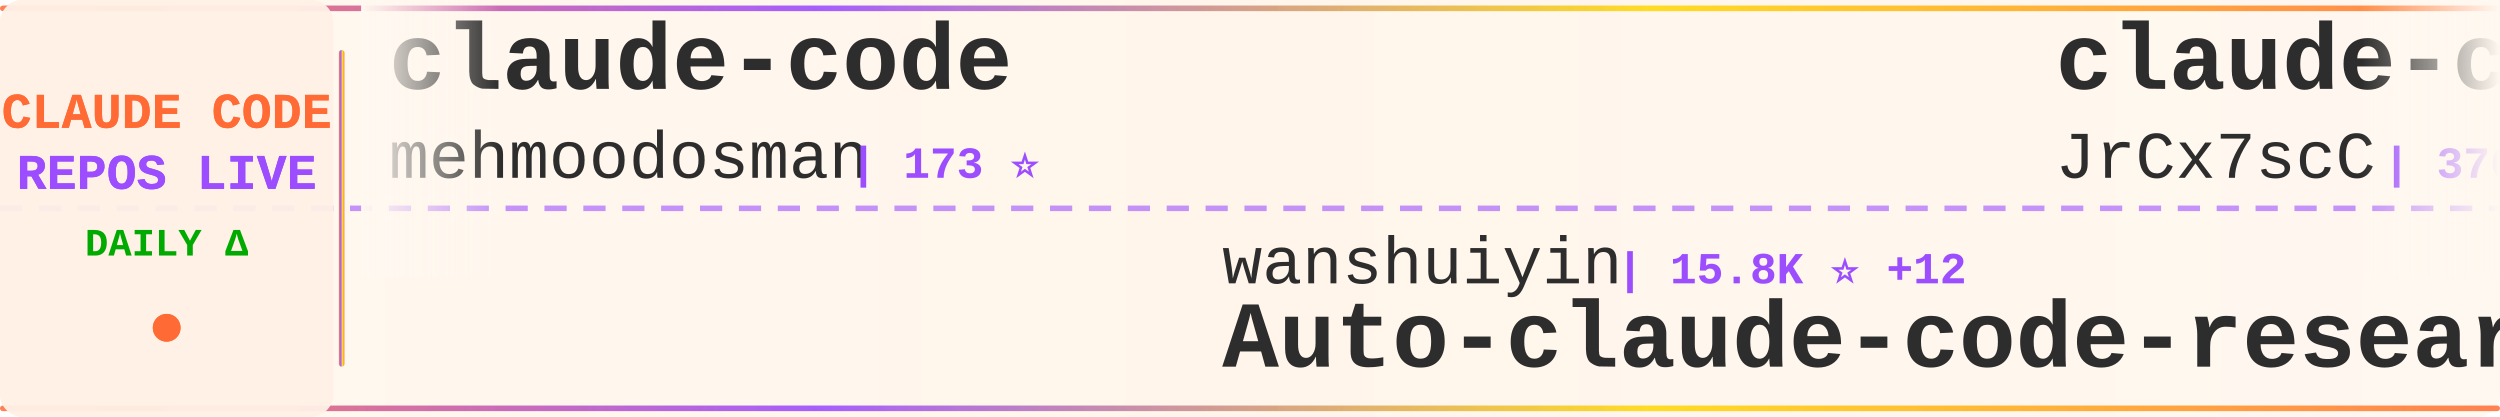
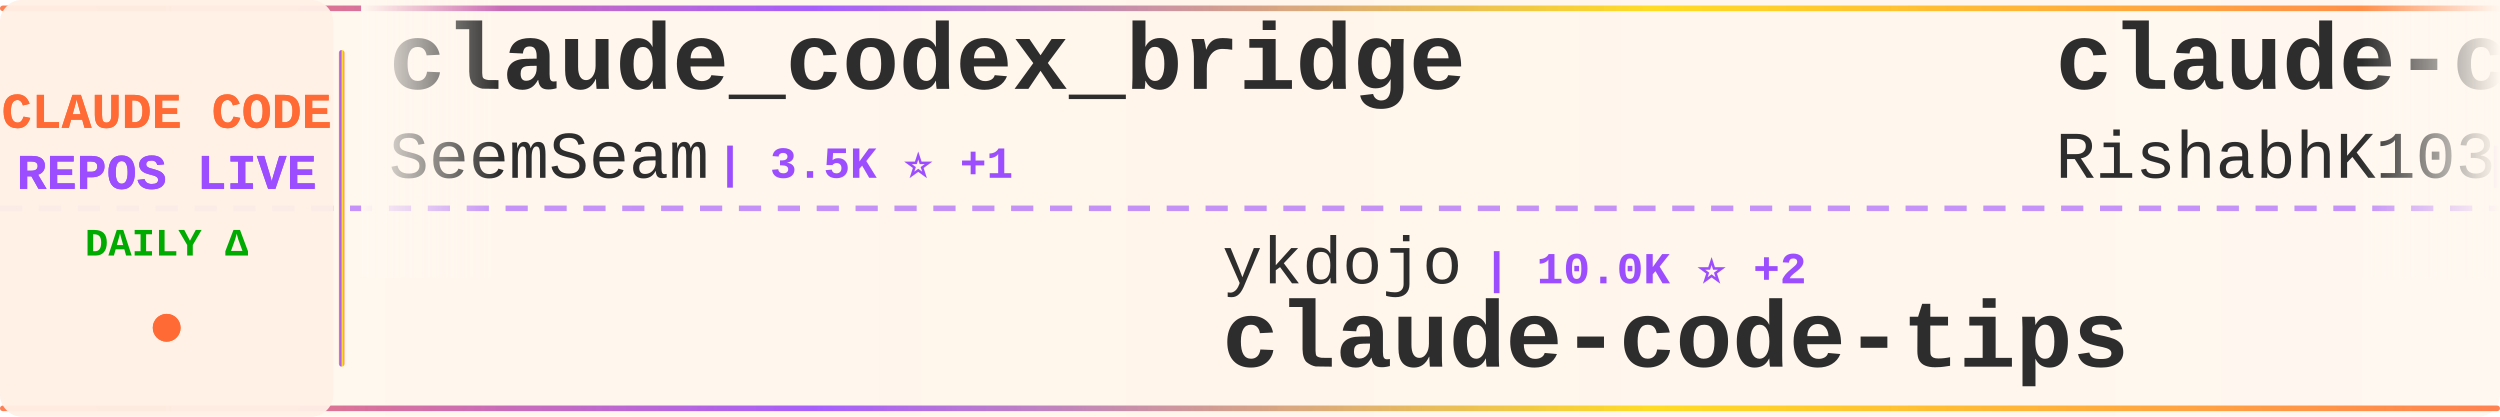
<svg xmlns="http://www.w3.org/2000/svg" width="900" height="150">
  <defs>
    <linearGradient id="tickerBg" x1="0%" y1="0%" x2="100%" y2="0%">
      <stop offset="0%" style="stop-color:#fff8f0;stop-opacity:0.98" />
      <stop offset="50%" style="stop-color:#fff5eb;stop-opacity:1" />
      <stop offset="100%" style="stop-color:#fff8f0;stop-opacity:0.98" />
    </linearGradient>
    <linearGradient id="borderGrad" x1="0%" y1="0%" x2="100%" y2="0%">
      <stop offset="0%" style="stop-color:#FF6B35;stop-opacity:0.85">
        <animate attributeName="stop-opacity" values="0.85;1;0.85" dur="2s" repeatCount="indefinite" />
      </stop>
      <stop offset="33%" style="stop-color:#9C4EFF;stop-opacity:0.9">
        <animate attributeName="stop-opacity" values="0.9;1;0.9" dur="2.2s" repeatCount="indefinite" />
      </stop>
      <stop offset="66%" style="stop-color:#FFD700;stop-opacity:0.85">
        <animate attributeName="stop-opacity" values="0.85;1;0.85" dur="1.8s" repeatCount="indefinite" />
      </stop>
      <stop offset="100%" style="stop-color:#FF6B35;stop-opacity:0.85">
        <animate attributeName="stop-opacity" values="0.85;1;0.85" dur="2s" repeatCount="indefinite" />
      </stop>
    </linearGradient>
    <filter id="textGlow">
      <feGaussianBlur stdDeviation="0.15" result="coloredBlur" />
      <feMerge>
        <feMergeNode in="coloredBlur" />
        <feMergeNode in="SourceGraphic" />
      </feMerge>
    </filter>
    <filter id="metricGlow">
      <feGaussianBlur stdDeviation="0.2" result="coloredBlur" />
      <feMerge>
        <feMergeNode in="coloredBlur" />
        <feMergeNode in="SourceGraphic" />
      </feMerge>
    </filter>
    <linearGradient id="leftFade" x1="0%" y1="0%" x2="100%" y2="0%">
      <stop offset="0%" style="stop-color:#fff8f0;stop-opacity:1" />
      <stop offset="100%" style="stop-color:#fff8f0;stop-opacity:0" />
    </linearGradient>
    <linearGradient id="rightFade" x1="0%" y1="0%" x2="100%" y2="0%">
      <stop offset="0%" style="stop-color:#fff8f0;stop-opacity:0" />
      <stop offset="100%" style="stop-color:#fff8f0;stop-opacity:1" />
    </linearGradient>
  </defs>
  <rect width="900" height="150" fill="url(#tickerBg)" rx="8" />
  <rect x="0" y="2" width="900" height="2" fill="url(#borderGrad)" rx="1" />
  <rect x="0" y="146" width="900" height="2" fill="url(#borderGrad)" rx="1" />
  <line x1="0" y1="75" x2="900" y2="75" stroke="#9C4EFF" stroke-width="2" stroke-dasharray="8 6" opacity="0.6" />
  <rect x="0" y="0" width="120" height="150" fill="#fff0e6" opacity="0.95" rx="8" />
  <text x="60" y="46" font-family="'Courier New', monospace" font-size="18" font-weight="bold" fill="#FF6B35" text-anchor="middle" filter="url(#textGlow)">
    CLAUDE CODE
  </text>
  <text x="60" y="68" font-family="'Courier New', monospace" font-size="18" font-weight="bold" fill="#9C4EFF" text-anchor="middle" filter="url(#textGlow)">
    REPOS LIVE
  </text>
  <text x="60" y="92" font-family="'Courier New', monospace" font-size="14" font-weight="bold" fill="#00aa00" text-anchor="middle">
    DAILY Δ
  </text>
  <circle cx="60" cy="118" r="5" fill="#FF6B35" filter="url(#metricGlow)">
    <animate attributeName="r" values="4;6;4" dur="1.5s" repeatCount="indefinite" />
    <animate attributeName="opacity" values="0.6;1;0.6" dur="1.5s" repeatCount="indefinite" />
  </circle>
  <rect x="122" y="18" width="2" height="114" fill="url(#borderGrad)" rx="1" />
  <clipPath id="tickerClip">
    <rect x="130" y="0" width="770" height="150" />
  </clipPath>
  <g clip-path="url(#tickerClip)">
    <g id="tickerItems">
      <animateTransform attributeName="transform" attributeType="XML" type="translate" from="0 0" to="-3000 0" dur="54s" repeatCount="indefinite" />
      <g transform="translate(0, 0)">
-         <text x="140" y="32" font-family="'Courier New', monospace" font-size="34" font-weight="bold" fill="#2d2d2d">claude-code</text>
-         <text x="140" y="64" font-family="'Courier New', monospace" font-size="24" font-weight="normal" fill="#2d2d2d" opacity="1.0">mehmoodosman</text>
-         <text x="306" y="64" font-family="'Courier New', monospace" font-size="16" font-weight="bold" fill="#9C4EFF"> | 173 ⭐</text>
+         <text x="140" y="32" font-family="'Courier New', monospace" font-size="34" font-weight="bold" fill="#2d2d2d">claude_codex_bridge</text>
+         <text x="140" y="64" font-family="'Courier New', monospace" font-size="24" font-weight="normal" fill="#2d2d2d" opacity="1.0">SeemSeam</text>
+         <text x="258" y="64" font-family="'Courier New', monospace" font-size="16" font-weight="bold" fill="#9C4EFF"> | 3.5K ⭐ +1</text>
      </g>
      <g transform="translate(300, 0)">
-         <text x="140" y="102" font-family="'Courier New', monospace" font-size="24" font-weight="normal" fill="#2d2d2d" opacity="1.0">wanshuiyin</text>
-         <text x="282" y="102" font-family="'Courier New', monospace" font-size="16" font-weight="bold" fill="#9C4EFF"> | 15.8K ⭐ +12</text>
-         <text x="140" y="132" font-family="'Courier New', monospace" font-size="34" font-weight="bold" fill="#2d2d2d">Auto-claude-code-researc...</text>
+         <text x="140" y="102" font-family="'Courier New', monospace" font-size="24" font-weight="normal" fill="#2d2d2d" opacity="1.0">ykdojo</text>
+         <text x="234" y="102" font-family="'Courier New', monospace" font-size="16" font-weight="bold" fill="#9C4EFF"> | 10.0K ⭐ +2</text>
+         <text x="140" y="132" font-family="'Courier New', monospace" font-size="34" font-weight="bold" fill="#2d2d2d">claude-code-tips</text>
      </g>
      <g transform="translate(600, 0)">
-         <text x="140" y="32" font-family="'Courier New', monospace" font-size="34" font-weight="bold" fill="#2d2d2d">claude-code-source</text>
-         <text x="140" y="64" font-family="'Courier New', monospace" font-size="24" font-weight="normal" fill="#2d2d2d" opacity="1.0">JrCx7scC</text>
-         <text x="258" y="64" font-family="'Courier New', monospace" font-size="16" font-weight="bold" fill="#9C4EFF"> | 376 ⭐</text>
+         <text x="140" y="32" font-family="'Courier New', monospace" font-size="34" font-weight="bold" fill="#2d2d2d">claude-code</text>
+         <text x="140" y="64" font-family="'Courier New', monospace" font-size="24" font-weight="normal" fill="#2d2d2d" opacity="1.0">RishabhK103</text>
+         <text x="294" y="64" font-family="'Courier New', monospace" font-size="16" font-weight="bold" fill="#9C4EFF"> | 104 ⭐</text>
      </g>
      <g transform="translate(900, 0)">
-         <text x="140" y="102" font-family="'Courier New', monospace" font-size="24" font-weight="normal" fill="#2d2d2d" opacity="1.0">lowcortisolprogrammer</text>
-         <text x="414" y="102" font-family="'Courier New', monospace" font-size="16" font-weight="bold" fill="#9C4EFF"> | 171 ⭐</text>
+         <text x="140" y="102" font-family="'Courier New', monospace" font-size="24" font-weight="normal" fill="#2d2d2d" opacity="1.0">digitalsamba</text>
+         <text x="306" y="102" font-family="'Courier New', monospace" font-size="16" font-weight="bold" fill="#9C4EFF"> | 2.1K ⭐</text>
+         <text x="140" y="132" font-family="'Courier New', monospace" font-size="34" font-weight="bold" fill="#2d2d2d">claude-code-video-toolki...</text>
+       </g>
+       <g transform="translate(1200, 0)">
+         <text x="140" y="32" font-family="'Courier New', monospace" font-size="34" font-weight="bold" fill="#2d2d2d">ClaudeCode</text>
+         <text x="140" y="64" font-family="'Courier New', monospace" font-size="24" font-weight="normal" fill="#2d2d2d" opacity="1.0">guanshan</text>
+         <text x="258" y="64" font-family="'Courier New', monospace" font-size="16" font-weight="bold" fill="#9C4EFF"> | 61 ⭐</text>
+       </g>
+       <g transform="translate(1500, 0)">
+         <text x="140" y="102" font-family="'Courier New', monospace" font-size="24" font-weight="normal" fill="#2d2d2d" opacity="1.0">claude-code-best</text>
+         <text x="354" y="102" font-family="'Courier New', monospace" font-size="16" font-weight="bold" fill="#9C4EFF"> | 22.4K ⭐ +10</text>
        <text x="140" y="132" font-family="'Courier New', monospace" font-size="34" font-weight="bold" fill="#2d2d2d">claude-code</text>
      </g>
-       <g transform="translate(1200, 0)">
-         <text x="140" y="32" font-family="'Courier New', monospace" font-size="34" font-weight="bold" fill="#2d2d2d">ClaudeCodeAgents</text>
-         <text x="140" y="64" font-family="'Courier New', monospace" font-size="24" font-weight="normal" fill="#2d2d2d" opacity="1.0">darcyegb</text>
-         <text x="258" y="64" font-family="'Courier New', monospace" font-size="16" font-weight="bold" fill="#9C4EFF"> | 760 ⭐</text>
-       </g>
-       <g transform="translate(1500, 0)">
-         <text x="140" y="102" font-family="'Courier New', monospace" font-size="24" font-weight="normal" fill="#2d2d2d" opacity="1.0">anthropics</text>
-         <text x="282" y="102" font-family="'Courier New', monospace" font-size="16" font-weight="bold" fill="#9C4EFF"> | 6.2K ⭐ -1</text>
-         <text x="140" y="132" font-family="'Courier New', monospace" font-size="34" font-weight="bold" fill="#2d2d2d">claude-code-security-rev...</text>
-       </g>
      <g transform="translate(1800, 0)">
-         <text x="140" y="32" font-family="'Courier New', monospace" font-size="34" font-weight="bold" fill="#2d2d2d">claude-code-from-source</text>
-         <text x="140" y="64" font-family="'Courier New', monospace" font-size="24" font-weight="normal" fill="#2d2d2d" opacity="1.0">alejandrobalderas</text>
-         <text x="366" y="64" font-family="'Courier New', monospace" font-size="16" font-weight="bold" fill="#9C4EFF"> | 2.8K ⭐</text>
+         <text x="140" y="32" font-family="'Courier New', monospace" font-size="34" font-weight="bold" fill="#2d2d2d">claude-code-from-scratch</text>
+         <text x="140" y="64" font-family="'Courier New', monospace" font-size="24" font-weight="normal" fill="#2d2d2d" opacity="1.0">Windy3f3f3f3f</text>
+         <text x="318" y="64" font-family="'Courier New', monospace" font-size="16" font-weight="bold" fill="#9C4EFF"> | 2.6K ⭐ +1</text>
      </g>
      <g transform="translate(2100, 0)">
-         <text x="140" y="102" font-family="'Courier New', monospace" font-size="24" font-weight="normal" fill="#2d2d2d" opacity="1.0">krusemediallc</text>
-         <text x="318" y="102" font-family="'Courier New', monospace" font-size="16" font-weight="bold" fill="#9C4EFF"> | 1.5K ⭐ +1</text>
-         <text x="140" y="132" font-family="'Courier New', monospace" font-size="34" font-weight="bold" fill="#2d2d2d">arcads-claude-code</text>
+         <text x="140" y="102" font-family="'Courier New', monospace" font-size="24" font-weight="normal" fill="#2d2d2d" opacity="1.0">pengchengneo</text>
+         <text x="306" y="102" font-family="'Courier New', monospace" font-size="16" font-weight="bold" fill="#9C4EFF"> | 1.8K ⭐</text>
+         <text x="140" y="132" font-family="'Courier New', monospace" font-size="34" font-weight="bold" fill="#2d2d2d">Claude-Code</text>
      </g>
      <g transform="translate(2400, 0)">
-         <text x="140" y="32" font-family="'Courier New', monospace" font-size="34" font-weight="bold" fill="#2d2d2d">claude-code</text>
-         <text x="140" y="64" font-family="'Courier New', monospace" font-size="24" font-weight="normal" fill="#2d2d2d" opacity="1.0">ochamber</text>
-         <text x="258" y="64" font-family="'Courier New', monospace" font-size="16" font-weight="bold" fill="#9C4EFF"> | 1 ⭐</text>
+         <text x="140" y="32" font-family="'Courier New', monospace" font-size="34" font-weight="bold" fill="#2d2d2d">claude-code-source-code</text>
+         <text x="140" y="64" font-family="'Courier New', monospace" font-size="24" font-weight="normal" fill="#2d2d2d" opacity="1.0">777genius</text>
+         <text x="270" y="64" font-family="'Courier New', monospace" font-size="16" font-weight="bold" fill="#9C4EFF"> | 930 ⭐</text>
      </g>
      <g transform="translate(2700, 0)">
-         <text x="140" y="102" font-family="'Courier New', monospace" font-size="24" font-weight="normal" fill="#2d2d2d" opacity="1.0">kodu-ai</text>
-         <text x="246" y="102" font-family="'Courier New', monospace" font-size="16" font-weight="bold" fill="#9C4EFF"> | 5.2K ⭐</text>
-         <text x="140" y="132" font-family="'Courier New', monospace" font-size="34" font-weight="bold" fill="#2d2d2d">claude-coder</text>
+         <text x="140" y="102" font-family="'Courier New', monospace" font-size="24" font-weight="normal" fill="#2d2d2d" opacity="1.0">Yeachan-Heo</text>
+         <text x="294" y="102" font-family="'Courier New', monospace" font-size="16" font-weight="bold" fill="#9C4EFF"> | 39.0K ⭐ +9</text>
+         <text x="140" y="132" font-family="'Courier New', monospace" font-size="34" font-weight="bold" fill="#2d2d2d">oh-my-claudecode</text>
      </g>
      <g transform="translate(3000, 0)">
-         <text x="140" y="32" font-family="'Courier New', monospace" font-size="34" font-weight="bold" fill="#2d2d2d">claude-code</text>
-         <text x="140" y="64" font-family="'Courier New', monospace" font-size="24" font-weight="normal" fill="#2d2d2d" opacity="1.0">mehmoodosman</text>
-         <text x="306" y="64" font-family="'Courier New', monospace" font-size="16" font-weight="bold" fill="#9C4EFF"> | 173 ⭐</text>
+         <text x="140" y="32" font-family="'Courier New', monospace" font-size="34" font-weight="bold" fill="#2d2d2d">claude_codex_bridge</text>
+         <text x="140" y="64" font-family="'Courier New', monospace" font-size="24" font-weight="normal" fill="#2d2d2d" opacity="1.0">SeemSeam</text>
+         <text x="258" y="64" font-family="'Courier New', monospace" font-size="16" font-weight="bold" fill="#9C4EFF"> | 3.5K ⭐ +1</text>
      </g>
      <g transform="translate(3300, 0)">
-         <text x="140" y="102" font-family="'Courier New', monospace" font-size="24" font-weight="normal" fill="#2d2d2d" opacity="1.0">wanshuiyin</text>
-         <text x="282" y="102" font-family="'Courier New', monospace" font-size="16" font-weight="bold" fill="#9C4EFF"> | 15.8K ⭐ +12</text>
-         <text x="140" y="132" font-family="'Courier New', monospace" font-size="34" font-weight="bold" fill="#2d2d2d">Auto-claude-code-researc...</text>
+         <text x="140" y="102" font-family="'Courier New', monospace" font-size="24" font-weight="normal" fill="#2d2d2d" opacity="1.0">ykdojo</text>
+         <text x="234" y="102" font-family="'Courier New', monospace" font-size="16" font-weight="bold" fill="#9C4EFF"> | 10.0K ⭐ +2</text>
+         <text x="140" y="132" font-family="'Courier New', monospace" font-size="34" font-weight="bold" fill="#2d2d2d">claude-code-tips</text>
      </g>
      <g transform="translate(3600, 0)">
-         <text x="140" y="32" font-family="'Courier New', monospace" font-size="34" font-weight="bold" fill="#2d2d2d">claude-code-source</text>
-         <text x="140" y="64" font-family="'Courier New', monospace" font-size="24" font-weight="normal" fill="#2d2d2d" opacity="1.0">JrCx7scC</text>
-         <text x="258" y="64" font-family="'Courier New', monospace" font-size="16" font-weight="bold" fill="#9C4EFF"> | 376 ⭐</text>
+         <text x="140" y="32" font-family="'Courier New', monospace" font-size="34" font-weight="bold" fill="#2d2d2d">claude-code</text>
+         <text x="140" y="64" font-family="'Courier New', monospace" font-size="24" font-weight="normal" fill="#2d2d2d" opacity="1.0">RishabhK103</text>
+         <text x="294" y="64" font-family="'Courier New', monospace" font-size="16" font-weight="bold" fill="#9C4EFF"> | 104 ⭐</text>
      </g>
      <g transform="translate(3900, 0)">
-         <text x="140" y="102" font-family="'Courier New', monospace" font-size="24" font-weight="normal" fill="#2d2d2d" opacity="1.0">lowcortisolprogrammer</text>
-         <text x="414" y="102" font-family="'Courier New', monospace" font-size="16" font-weight="bold" fill="#9C4EFF"> | 171 ⭐</text>
-         <text x="140" y="132" font-family="'Courier New', monospace" font-size="34" font-weight="bold" fill="#2d2d2d">claude-code</text>
+         <text x="140" y="102" font-family="'Courier New', monospace" font-size="24" font-weight="normal" fill="#2d2d2d" opacity="1.0">digitalsamba</text>
+         <text x="306" y="102" font-family="'Courier New', monospace" font-size="16" font-weight="bold" fill="#9C4EFF"> | 2.1K ⭐</text>
+         <text x="140" y="132" font-family="'Courier New', monospace" font-size="34" font-weight="bold" fill="#2d2d2d">claude-code-video-toolki...</text>
      </g>
    </g>
  </g>
  <rect x="130" y="0" width="50" height="100" fill="url(#leftFade)" />
  <rect x="850" y="0" width="50" height="100" fill="url(#rightFade)" />
</svg>
